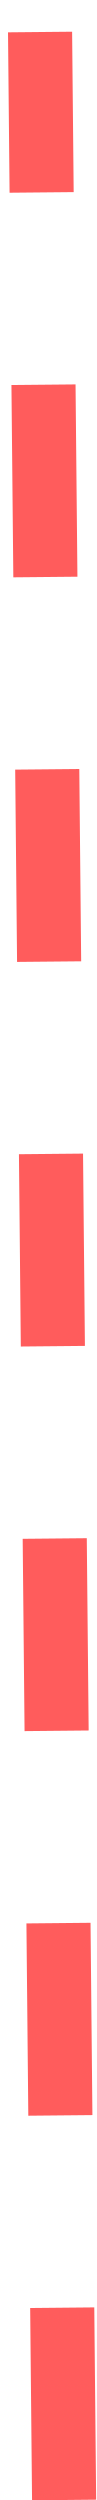
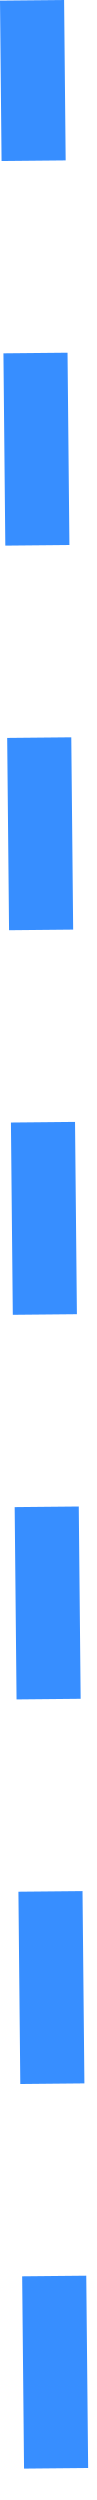
<svg xmlns="http://www.w3.org/2000/svg" width="3" height="78" viewBox="0 0 3 78" fill="none">
-   <path d="M2 78L1.25 0.999" stroke="#FF5C5C" stroke-width="2" stroke-dasharray="6 6" />
+   <path d="M1.75 77.011L1 0.01" stroke="#378EFF" stroke-width="2" stroke-dasharray="6 6" />
</svg>
